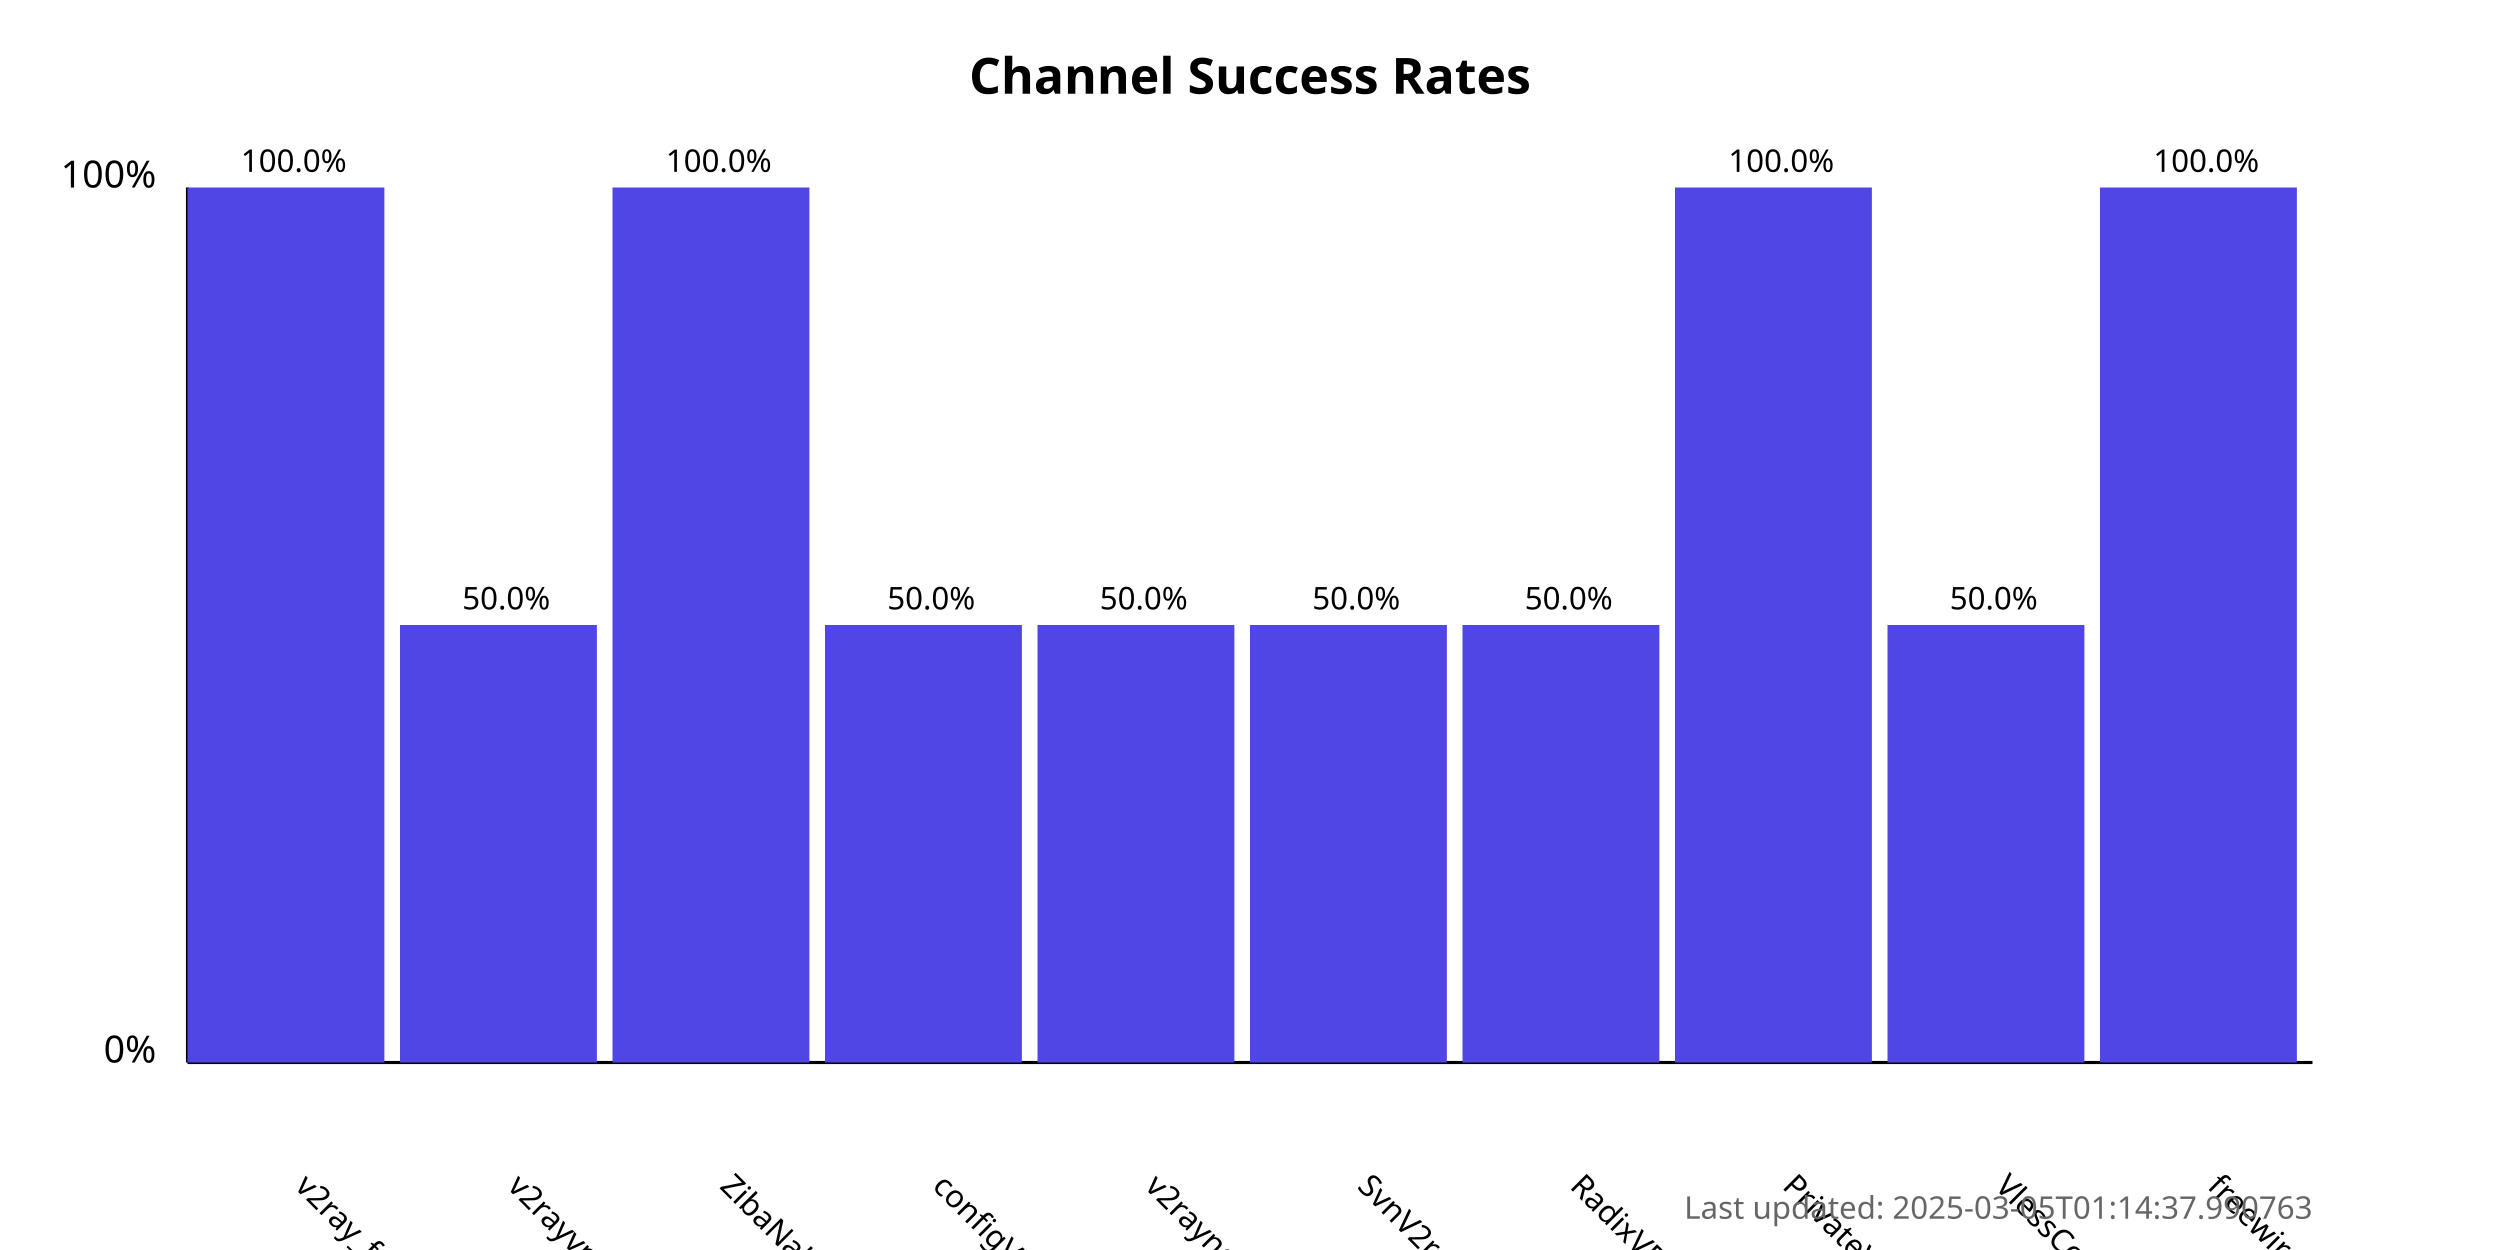
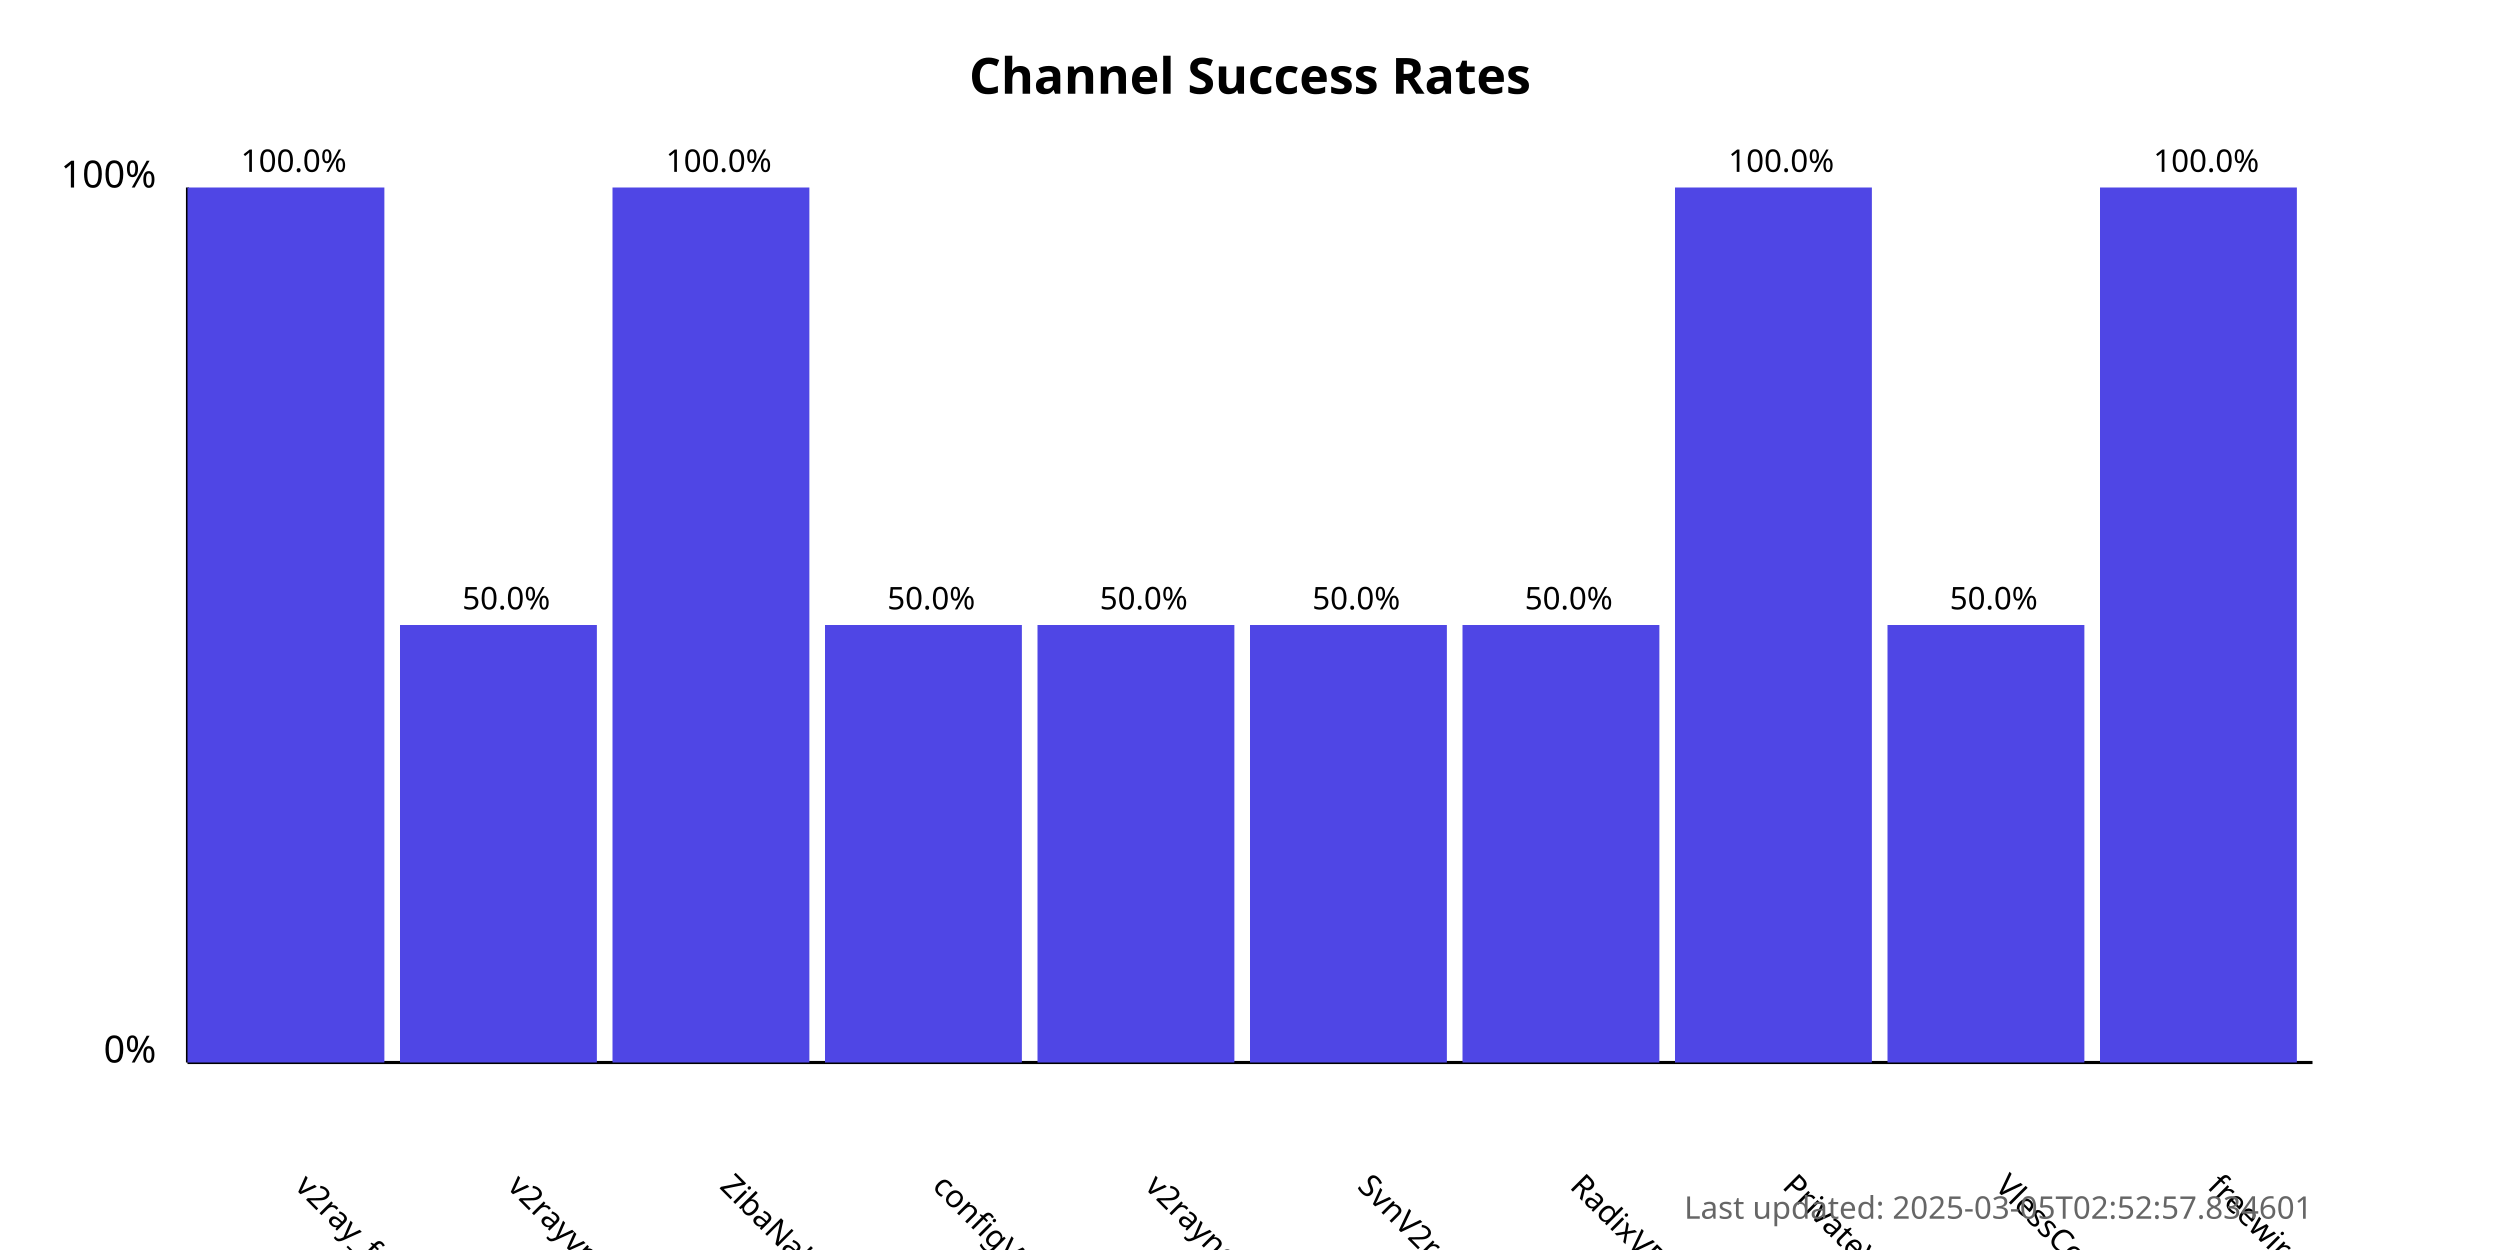
<svg xmlns="http://www.w3.org/2000/svg" width="800" height="400">
  <style>
            .chart-title { font: bold 16px sans-serif; }
            .axis-label { font: 12px sans-serif; }
            .tick-label { font: 10px sans-serif; }
            .bar { fill: #4f46e5; }
            .bar:hover { fill: #6366f1; }
            .timestamp { font: 10px sans-serif; fill: #666; }
        </style>
  <text x="400.0" y="30" text-anchor="middle" class="chart-title">
            Channel Success Rates
        </text>
  <line x1="60" y1="340" x2="60" y2="60" stroke="black" stroke-width="1" />
  <line x1="60" y1="340" x2="740" y2="340" stroke="black" stroke-width="1" />
  <text x="50" y="340" text-anchor="end" class="axis-label">0%</text>
  <text x="50" y="60" text-anchor="end" class="axis-label">100%</text>
  <g>
    <rect x="60" y="60.0" width="63.0" height="280.0" class="bar" />
    <text x="94.0" y="380" transform="rotate(45, 94.0, 380)" text-anchor="start" class="tick-label">
                v2ray_free_conf
            </text>
    <text x="94.0" y="55.0" text-anchor="middle" class="tick-label">
                100.0%
            </text>
  </g>
  <g>
    <rect x="128.0" y="200.0" width="63.0" height="140.0" class="bar" />
    <text x="162.0" y="380" transform="rotate(45, 162.0, 380)" text-anchor="start" class="tick-label">
                v2rayvpno
            </text>
    <text x="162.0" y="195.0" text-anchor="middle" class="tick-label">
                50.0%
            </text>
  </g>
  <g>
    <rect x="196.0" y="60.0" width="63.0" height="280.0" class="bar" />
    <text x="230.0" y="380" transform="rotate(45, 230.0, 380)" text-anchor="start" class="tick-label">
                ZibaNabz
            </text>
    <text x="230.0" y="55.0" text-anchor="middle" class="tick-label">
                100.0%
            </text>
  </g>
  <g>
    <rect x="264.0" y="200.0" width="63.0" height="140.0" class="bar" />
    <text x="298.0" y="380" transform="rotate(45, 298.0, 380)" text-anchor="start" class="tick-label">
                configV2rayForFree
            </text>
    <text x="298.0" y="195.0" text-anchor="middle" class="tick-label">
                50.0%
            </text>
  </g>
  <g>
    <rect x="332.0" y="200.0" width="63.0" height="140.0" class="bar" />
    <text x="366.0" y="380" transform="rotate(45, 366.0, 380)" text-anchor="start" class="tick-label">
                v2rayngvpn
            </text>
    <text x="366.0" y="195.0" text-anchor="middle" class="tick-label">
                50.0%
            </text>
  </g>
  <g>
    <rect x="400.0" y="200.0" width="63.0" height="140.0" class="bar" />
    <text x="434.0" y="380" transform="rotate(45, 434.0, 380)" text-anchor="start" class="tick-label">
                SvnV2ray
            </text>
    <text x="434.0" y="195.0" text-anchor="middle" class="tick-label">
                50.0%
            </text>
  </g>
  <g>
    <rect x="468.0" y="200.0" width="63.0" height="140.0" class="bar" />
    <text x="502.0" y="380" transform="rotate(45, 502.0, 380)" text-anchor="start" class="tick-label">
                RadixVPN
            </text>
    <text x="502.0" y="195.0" text-anchor="middle" class="tick-label">
                50.0%
            </text>
  </g>
  <g>
    <rect x="536.0" y="60.0" width="63.0" height="280.0" class="bar" />
    <text x="570.0" y="380" transform="rotate(45, 570.0, 380)" text-anchor="start" class="tick-label">
                PrivateVPNs
            </text>
    <text x="570.0" y="55.0" text-anchor="middle" class="tick-label">
                100.0%
            </text>
  </g>
  <g>
    <rect x="604.0" y="200.0" width="63.0" height="140.0" class="bar" />
    <text x="638.0" y="380" transform="rotate(45, 638.0, 380)" text-anchor="start" class="tick-label">
                VlessConfig
            </text>
    <text x="638.0" y="195.0" text-anchor="middle" class="tick-label">
                50.0%
            </text>
  </g>
  <g>
    <rect x="672.0" y="60.0" width="63.0" height="280.0" class="bar" />
    <text x="706.0" y="380" transform="rotate(45, 706.0, 380)" text-anchor="start" class="tick-label">
                freewireguard
            </text>
    <text x="706.0" y="55.0" text-anchor="middle" class="tick-label">
                100.0%
            </text>
  </g>
  <text x="740" y="390" text-anchor="end" class="timestamp">
-             Last updated: 2025-03-05T01:14:37.990763
+             Last updated: 2025-03-05T02:52:57.834601
        </text>
</svg>
